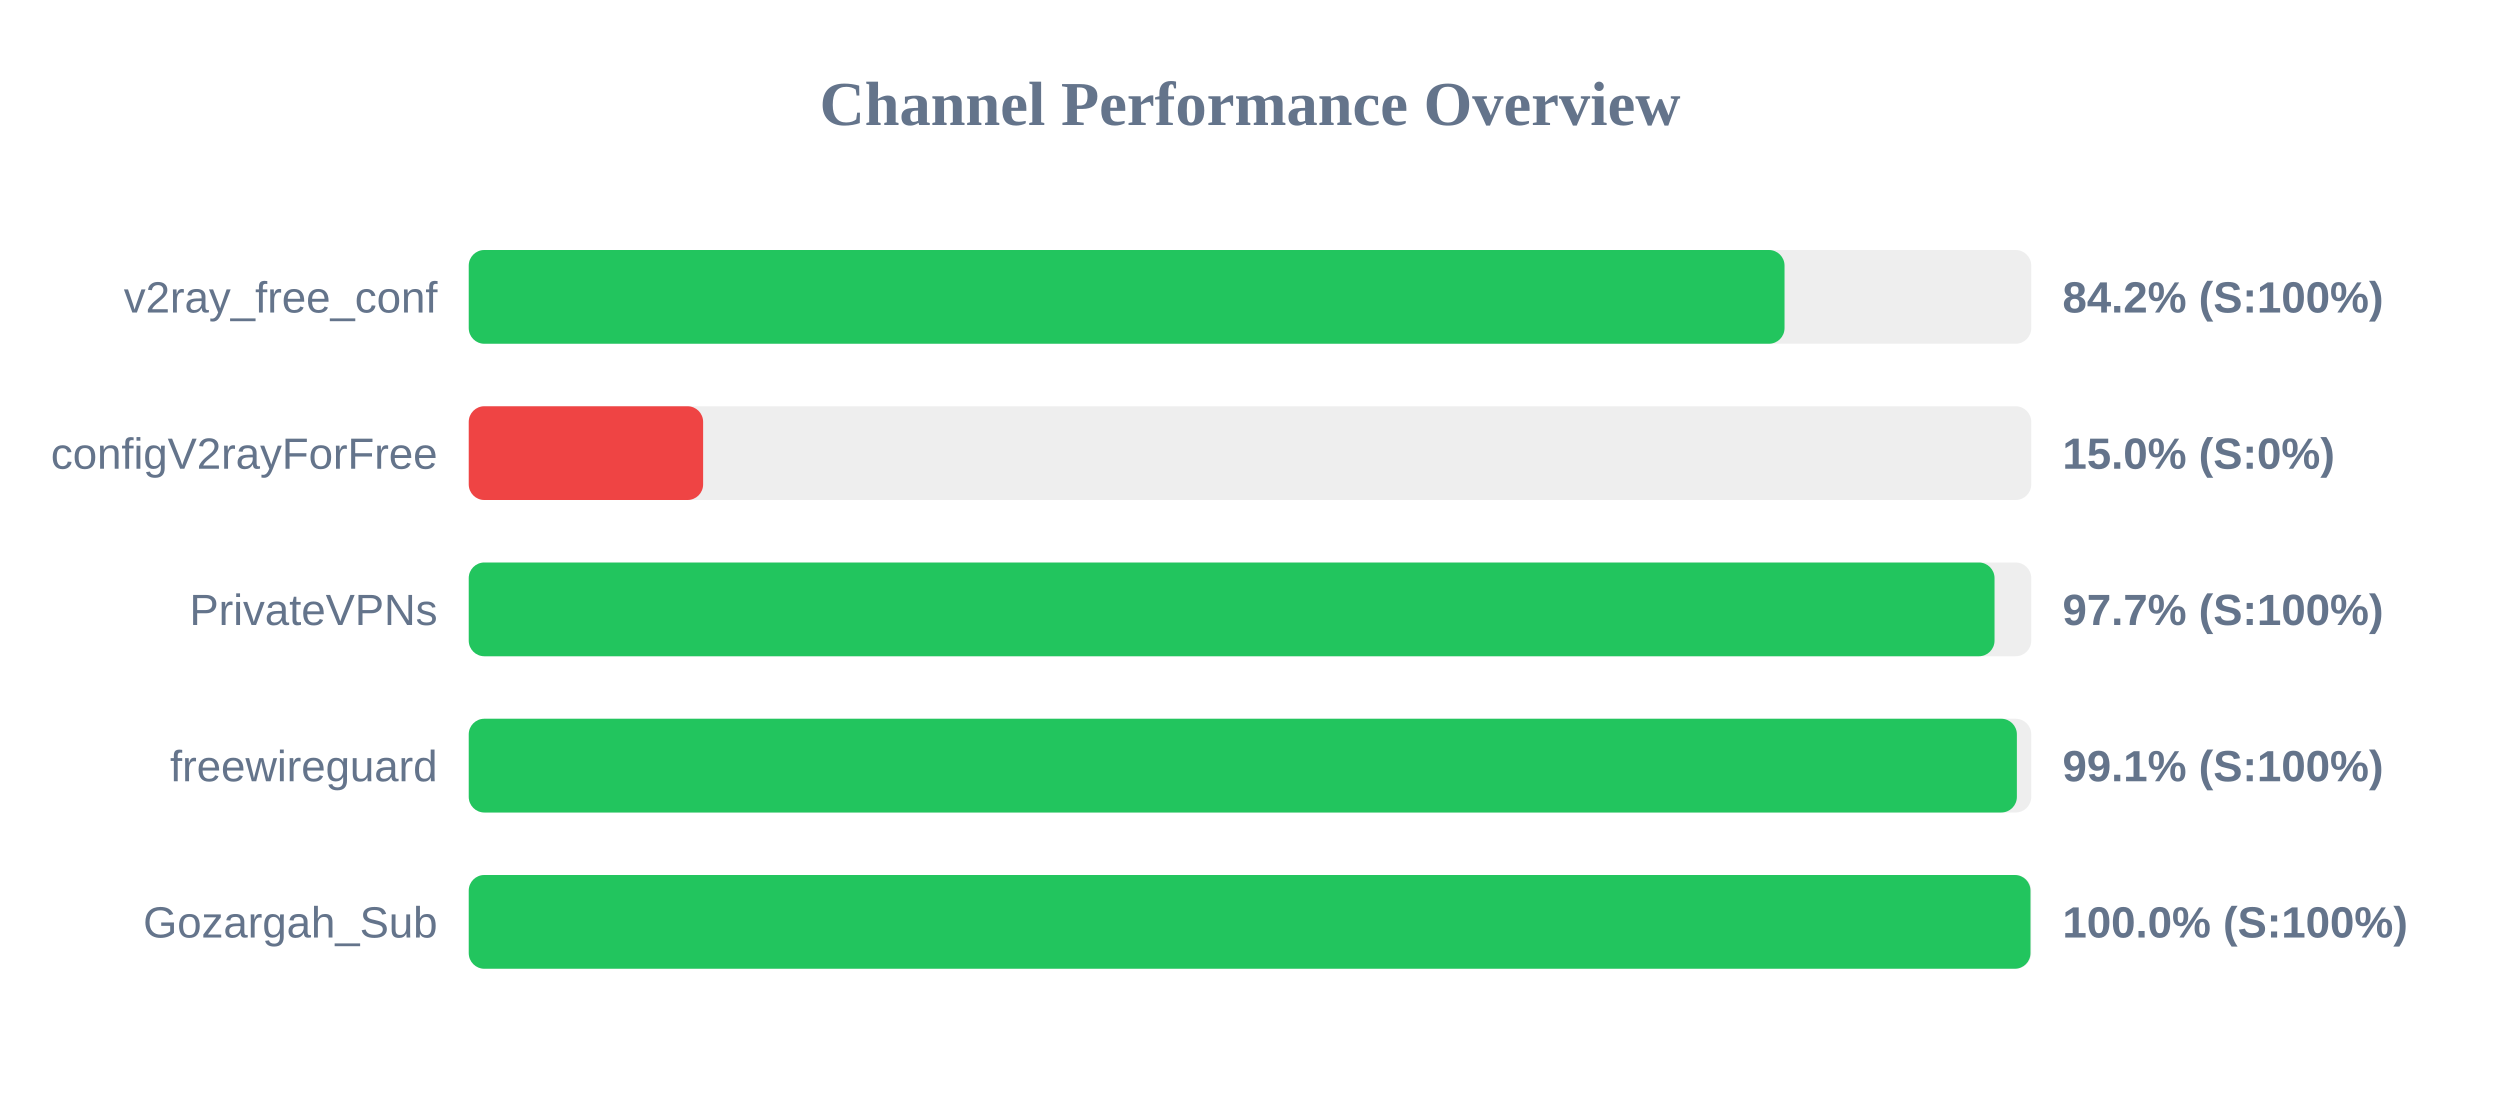
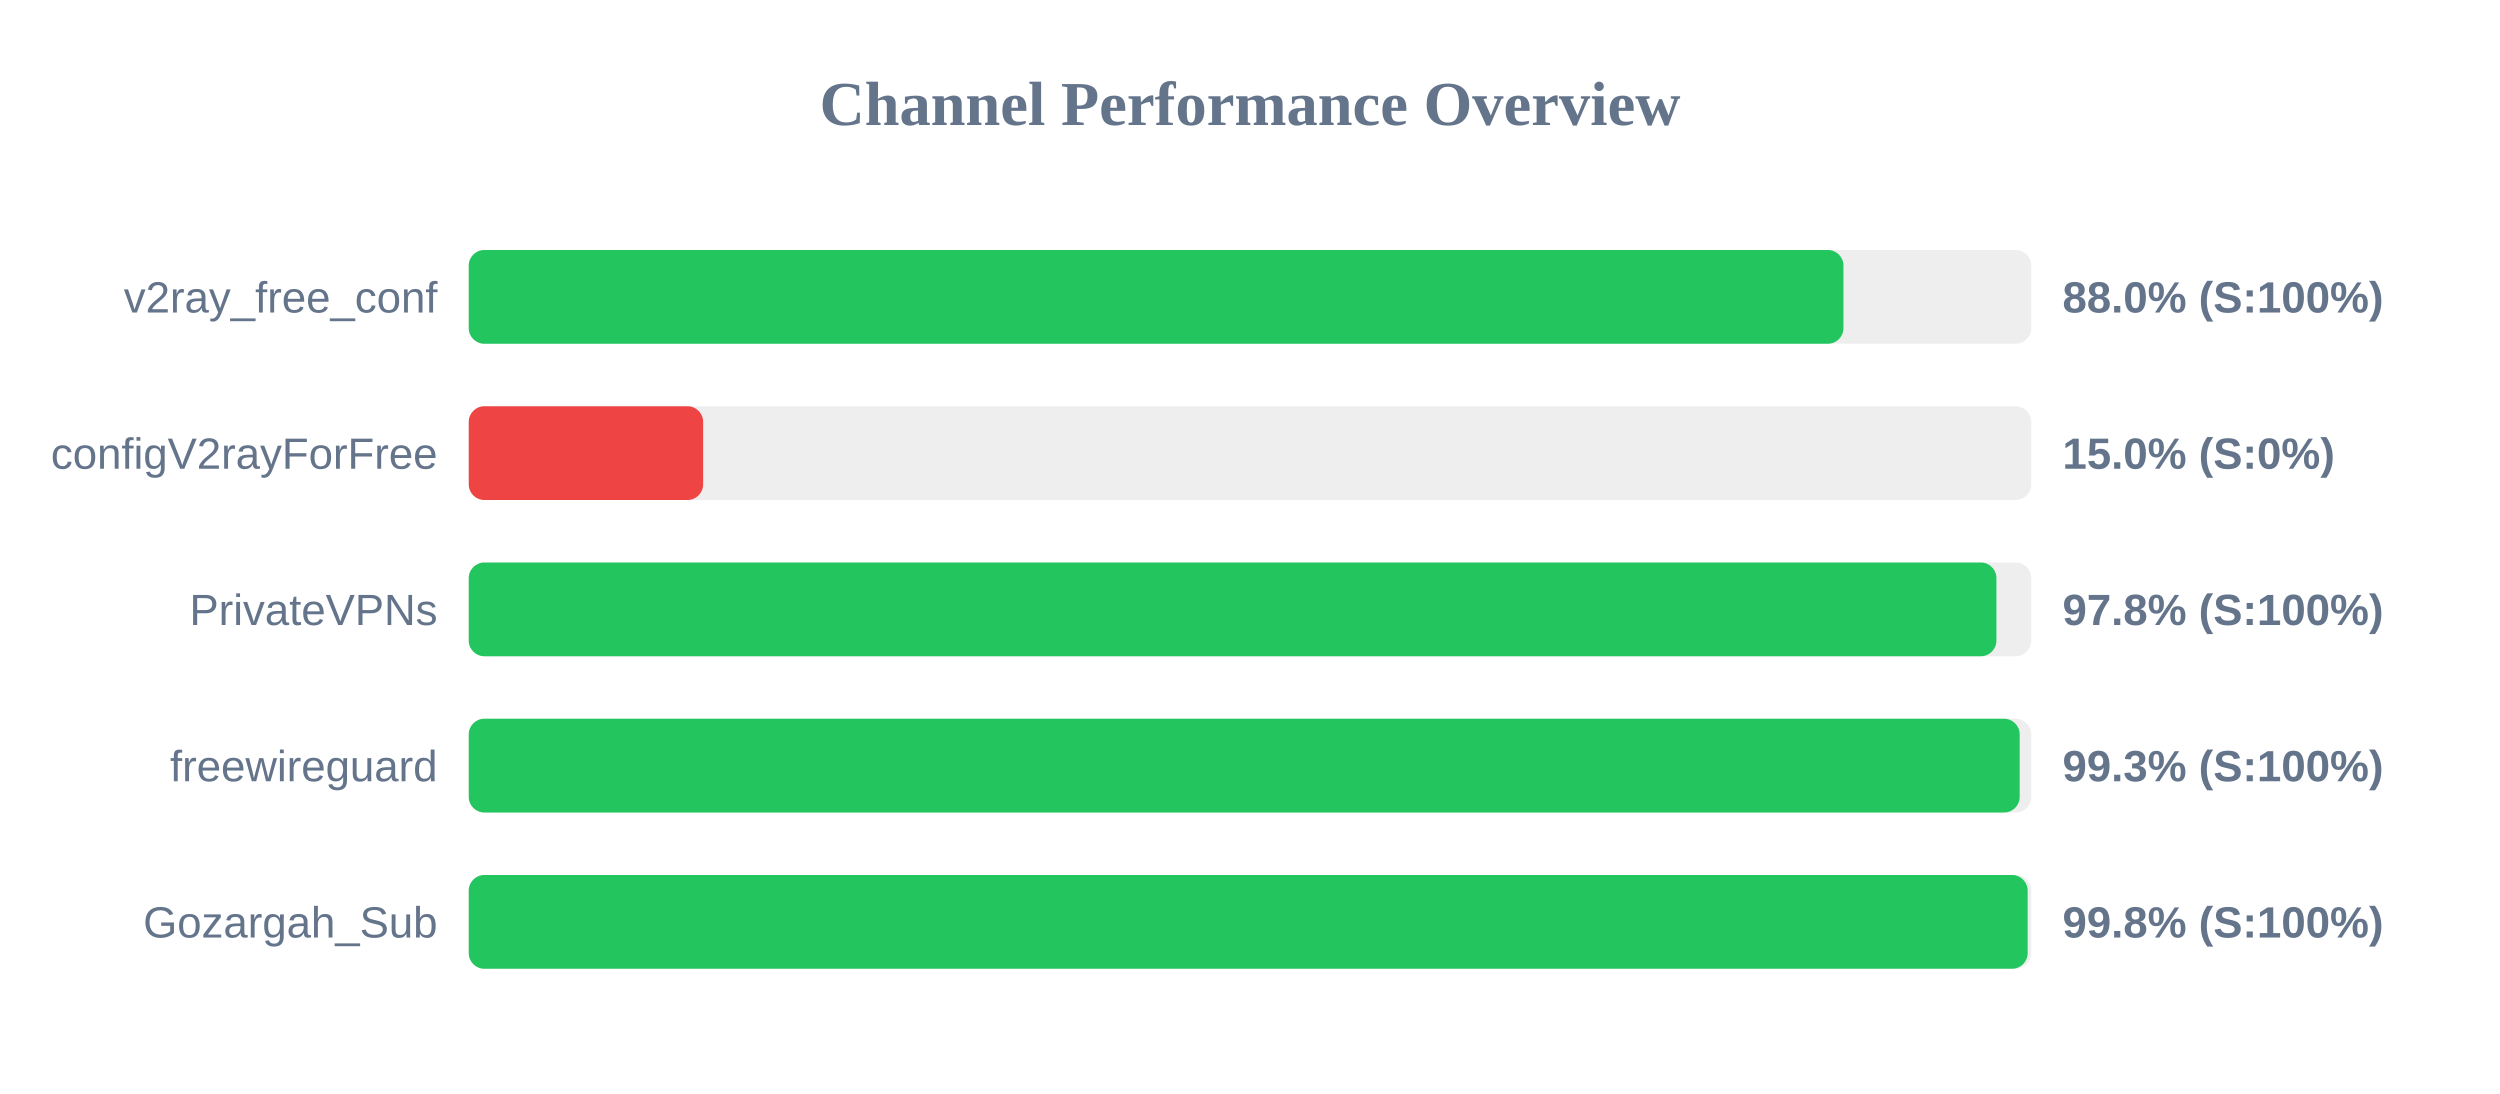
<svg xmlns="http://www.w3.org/2000/svg" width="800" height="350" version="1.1">
  <style>
        .row { font: 14px Arial; fill: #64748b; }
        .score { font: bold 14px Arial; fill: #64748b; }
    </style>
  <text x="400" y="40" text-anchor="middle" font-size="20px" font-weight="bold" fill="#64748b">Channel Performance Overview</text>
  <rect x="150" y="80" width="500" height="30" fill="#eee" rx="5" />
-   <rect x="150" y="80" width="421.05" height="30" fill="#22c55e" rx="5" />
+   <rect x="150" y="80" width="439.9" height="30" fill="#22c55e" rx="5" />
  <text x="140" y="100" text-anchor="end" class="row">v2ray_free_conf</text>
-   <text x="660" y="100" text-anchor="start" class="score">84.2% (S:100%)</text>
+   <text x="660" y="100" text-anchor="start" class="score">88.0% (S:100%)</text>
  <rect x="150" y="130" width="500" height="30" fill="#eee" rx="5" />
  <rect x="150" y="130" width="75.0" height="30" fill="#ef4444" rx="5" />
  <text x="140" y="150" text-anchor="end" class="row">configV2rayForFree</text>
  <text x="660" y="150" text-anchor="start" class="score">15.0% (S:0%)</text>
  <rect x="150" y="180" width="500" height="30" fill="#eee" rx="5" />
-   <rect x="150" y="180" width="488.25" height="30" fill="#22c55e" rx="5" />
+   <rect x="150" y="180" width="488.85" height="30" fill="#22c55e" rx="5" />
  <text x="140" y="200" text-anchor="end" class="row">PrivateVPNs</text>
-   <text x="660" y="200" text-anchor="start" class="score">97.7% (S:100%)</text>
+   <text x="660" y="200" text-anchor="start" class="score">97.8% (S:100%)</text>
  <rect x="150" y="230" width="500" height="30" fill="#eee" rx="5" />
-   <rect x="150" y="230" width="495.4" height="30" fill="#22c55e" rx="5" />
+   <rect x="150" y="230" width="496.3" height="30" fill="#22c55e" rx="5" />
  <text x="140" y="250" text-anchor="end" class="row">freewireguard</text>
-   <text x="660" y="250" text-anchor="start" class="score">99.1% (S:100%)</text>
+   <text x="660" y="250" text-anchor="start" class="score">99.3% (S:100%)</text>
  <rect x="150" y="280" width="500" height="30" fill="#eee" rx="5" />
-   <rect x="150" y="280" width="499.75" height="30" fill="#22c55e" rx="5" />
+   <rect x="150" y="280" width="498.85" height="30" fill="#22c55e" rx="5" />
  <text x="140" y="300" text-anchor="end" class="row">Gozargah_Sub</text>
-   <text x="660" y="300" text-anchor="start" class="score">100.0% (S:100%)</text>
+   <text x="660" y="300" text-anchor="start" class="score">99.8% (S:100%)</text>
</svg>
